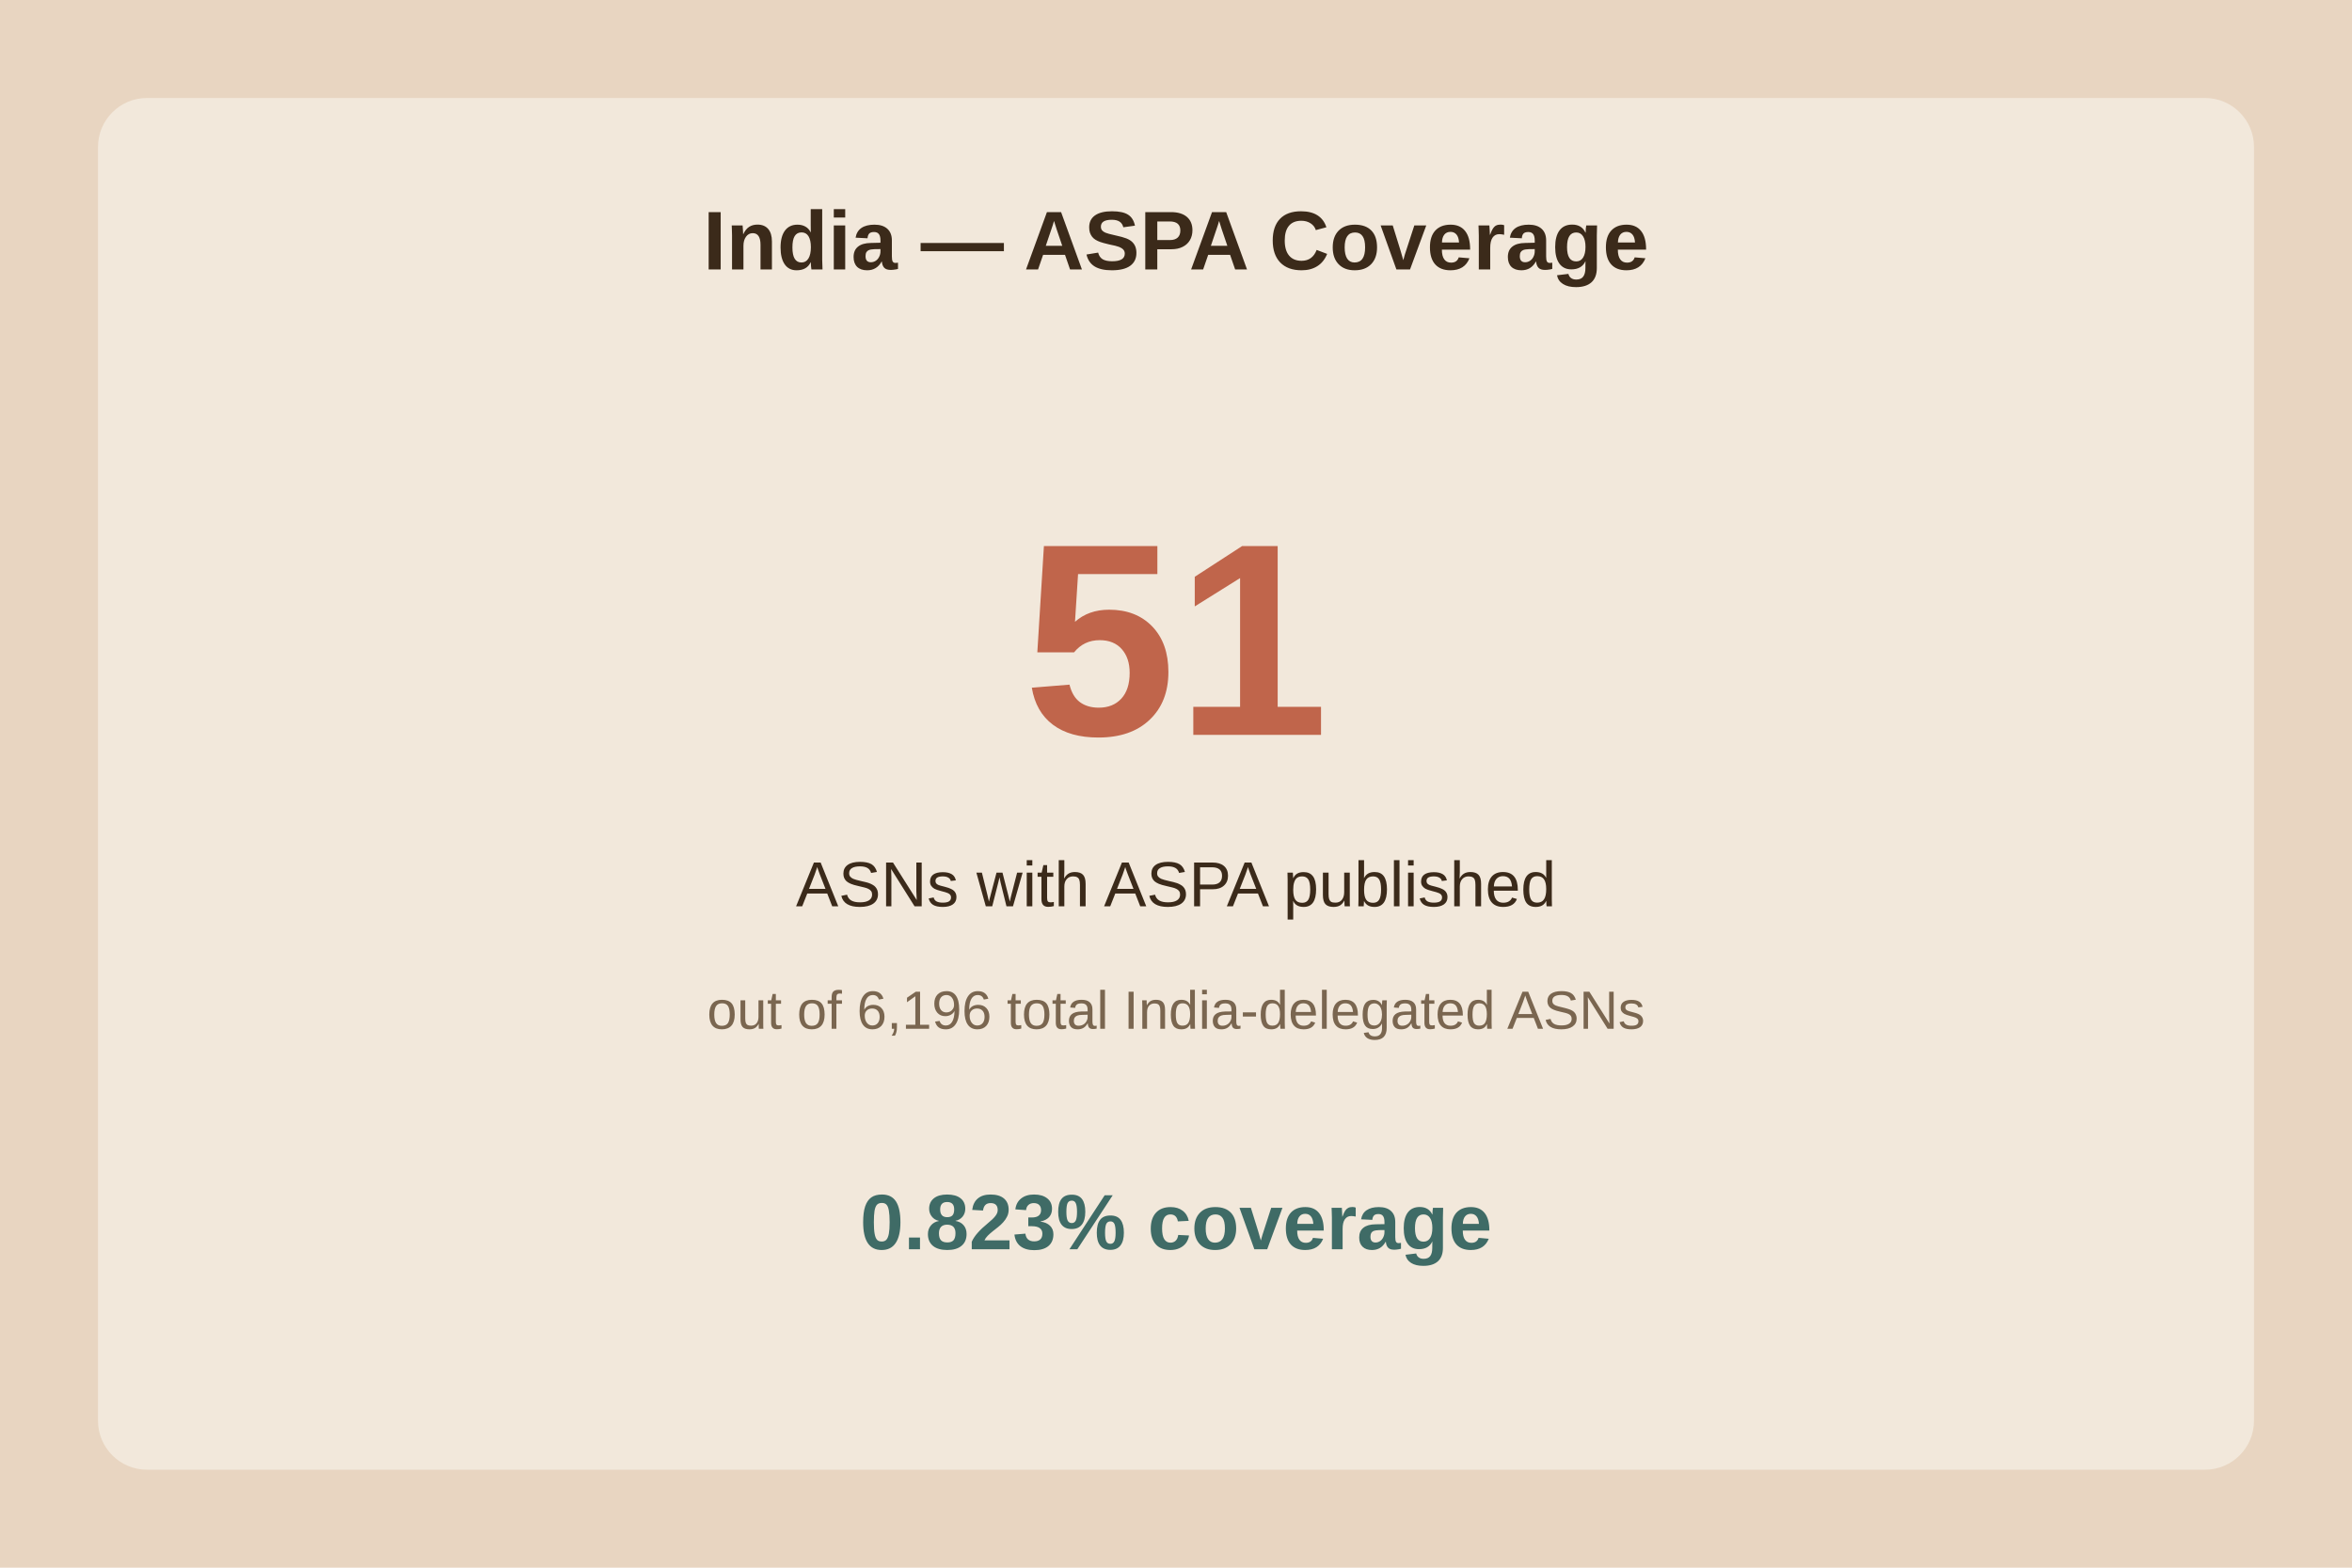
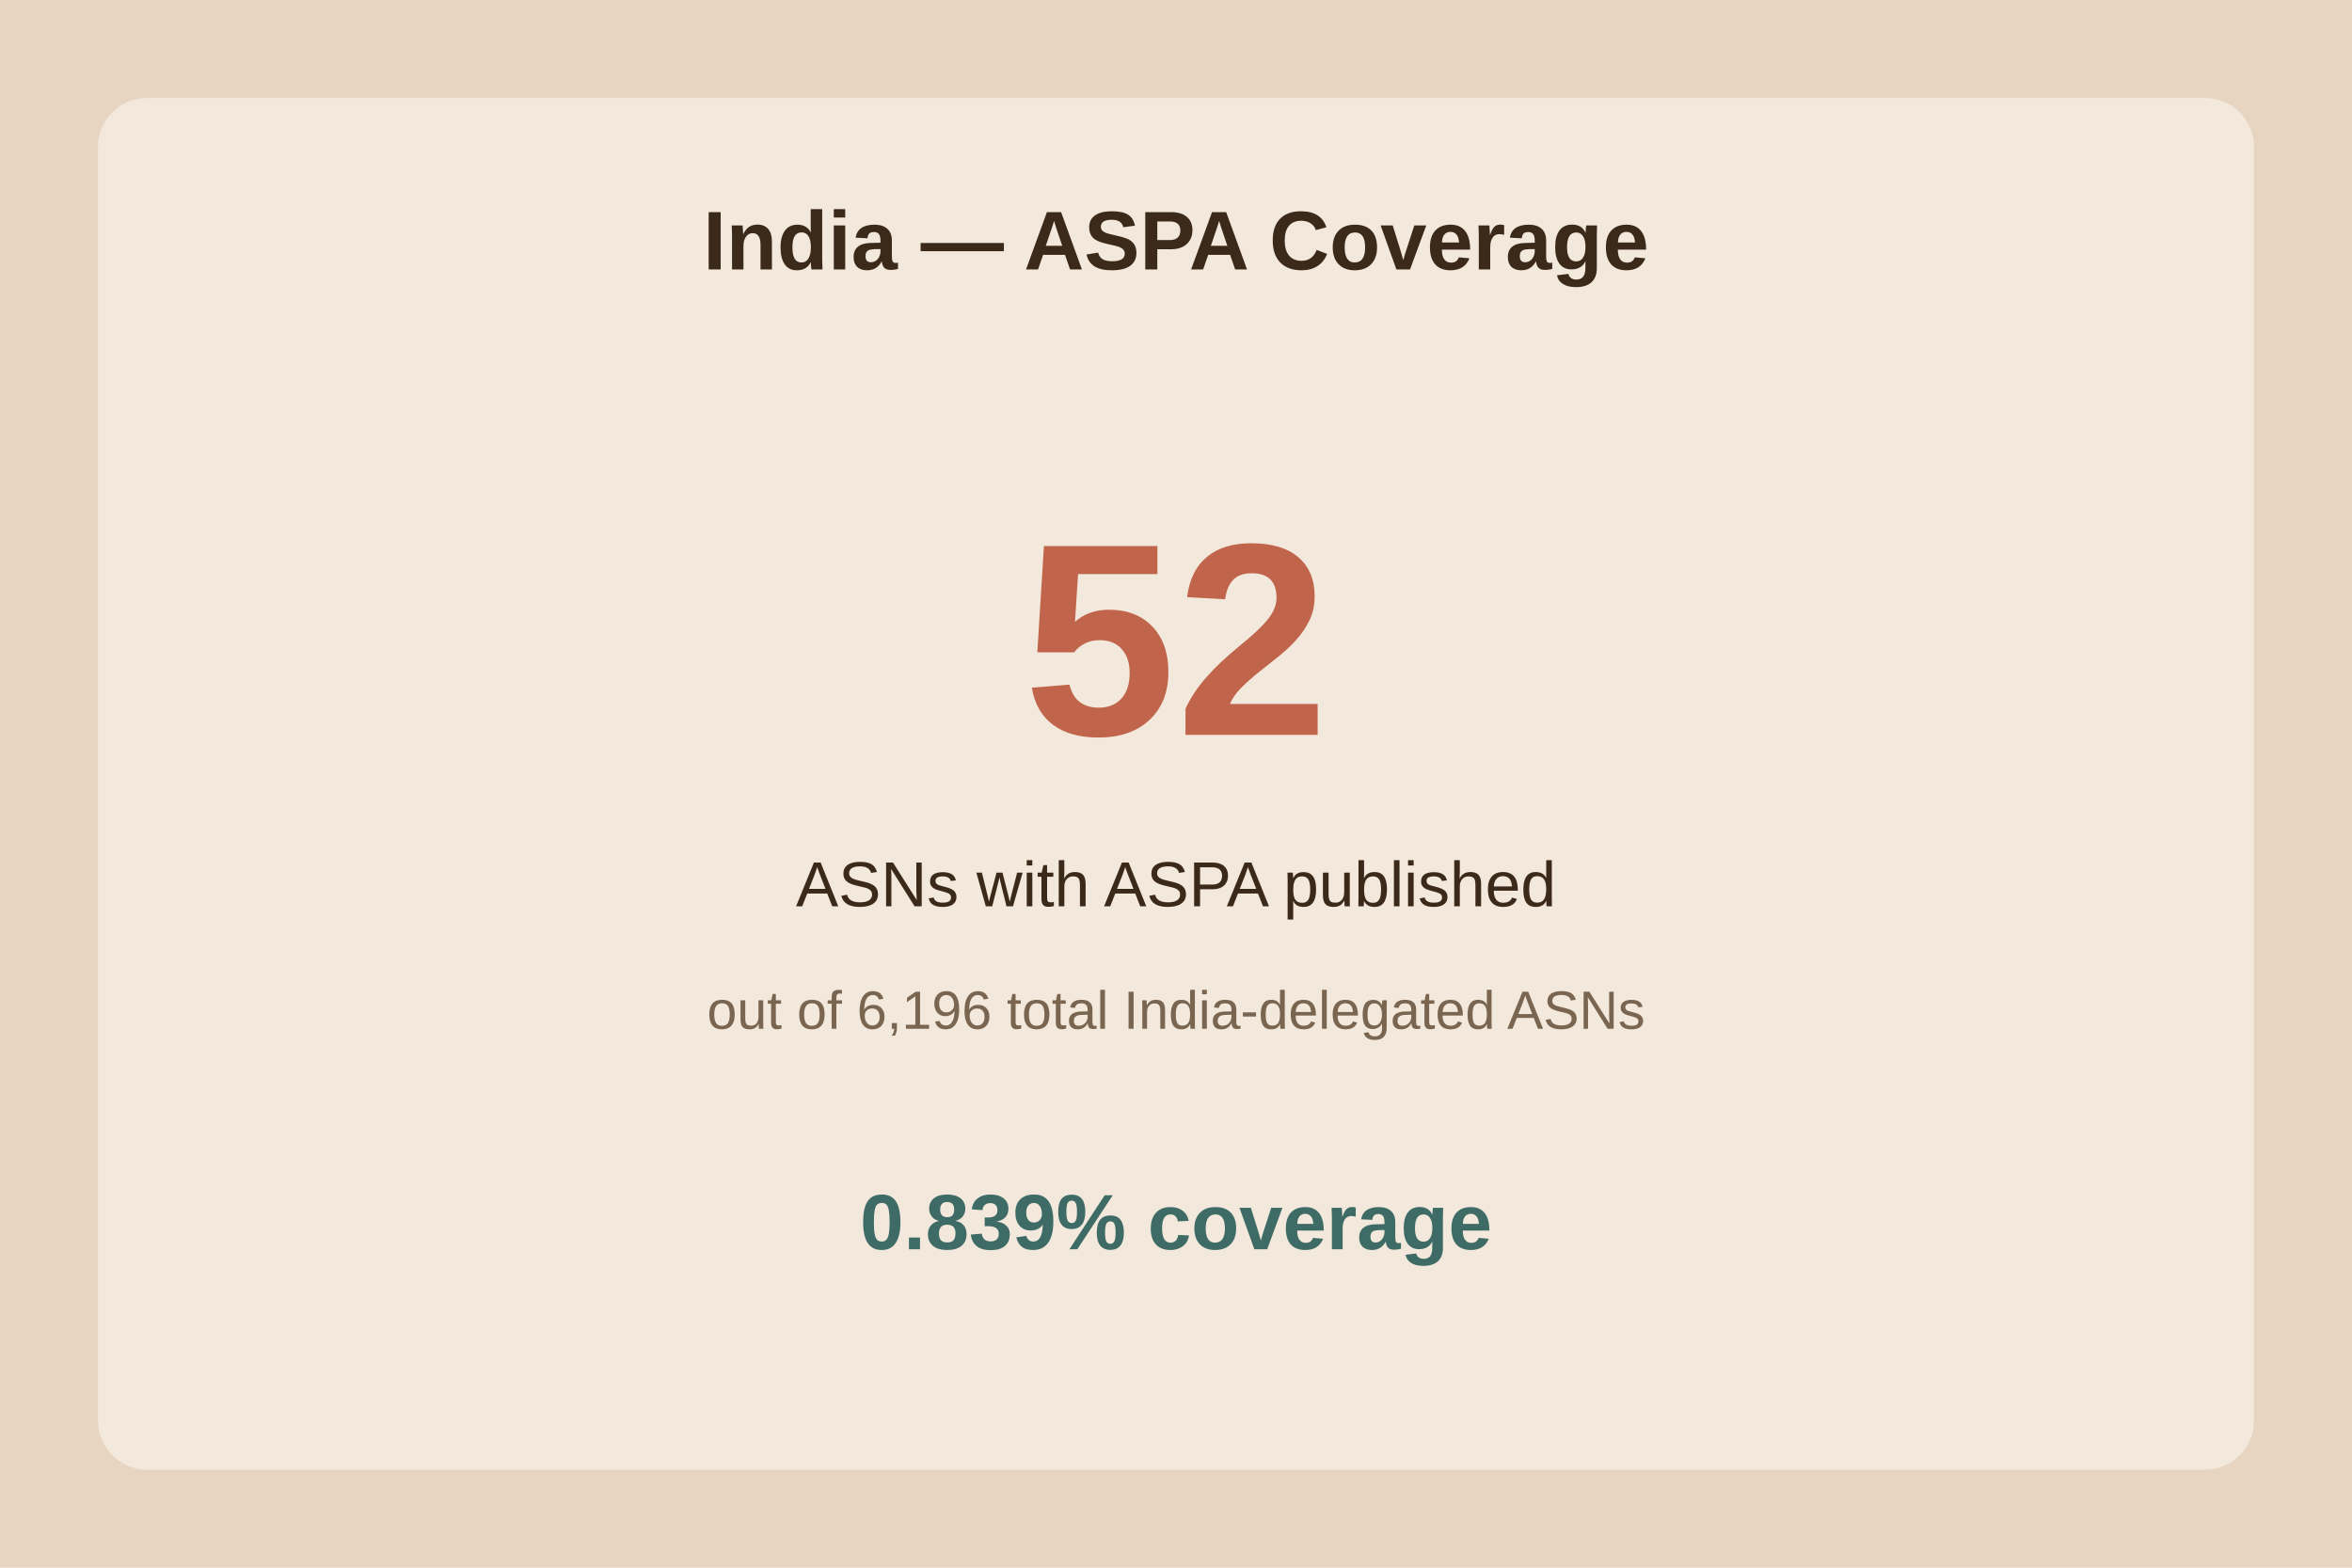
<svg xmlns="http://www.w3.org/2000/svg" viewBox="0 0 480 320">
  <rect width="480" height="320" fill="#e8d5c1" />
  <rect x="20" y="20" width="440" height="280" fill="#f2e8db" rx="10" />
  <text x="240.0" y="55" text-anchor="middle" font-family="Arial" font-size="17" font-weight="bold" fill="#3b2a1a">India — ASPA Coverage</text>
-   <text x="240.0" y="150" text-anchor="middle" font-family="Arial" font-size="56" font-weight="bold" fill="#c0654b">51</text>
+   <text x="240.0" y="150" text-anchor="middle" font-family="Arial" font-size="56" font-weight="bold" fill="#c0654b">52</text>
  <text x="240.0" y="185" text-anchor="middle" font-family="Arial" font-size="13" fill="#3b2a1a">ASNs with ASPA published</text>
  <text x="240.0" y="210" text-anchor="middle" font-family="Arial" font-size="11" fill="#7a6650">out of 6,196 total India-delegated ASNs</text>
-   <text x="240.0" y="255" text-anchor="middle" font-family="Arial" font-size="16" font-weight="bold" fill="#3f6b66">0.823% coverage</text>
+   <text x="240.0" y="255" text-anchor="middle" font-family="Arial" font-size="16" font-weight="bold" fill="#3f6b66">0.839% coverage</text>
</svg>
